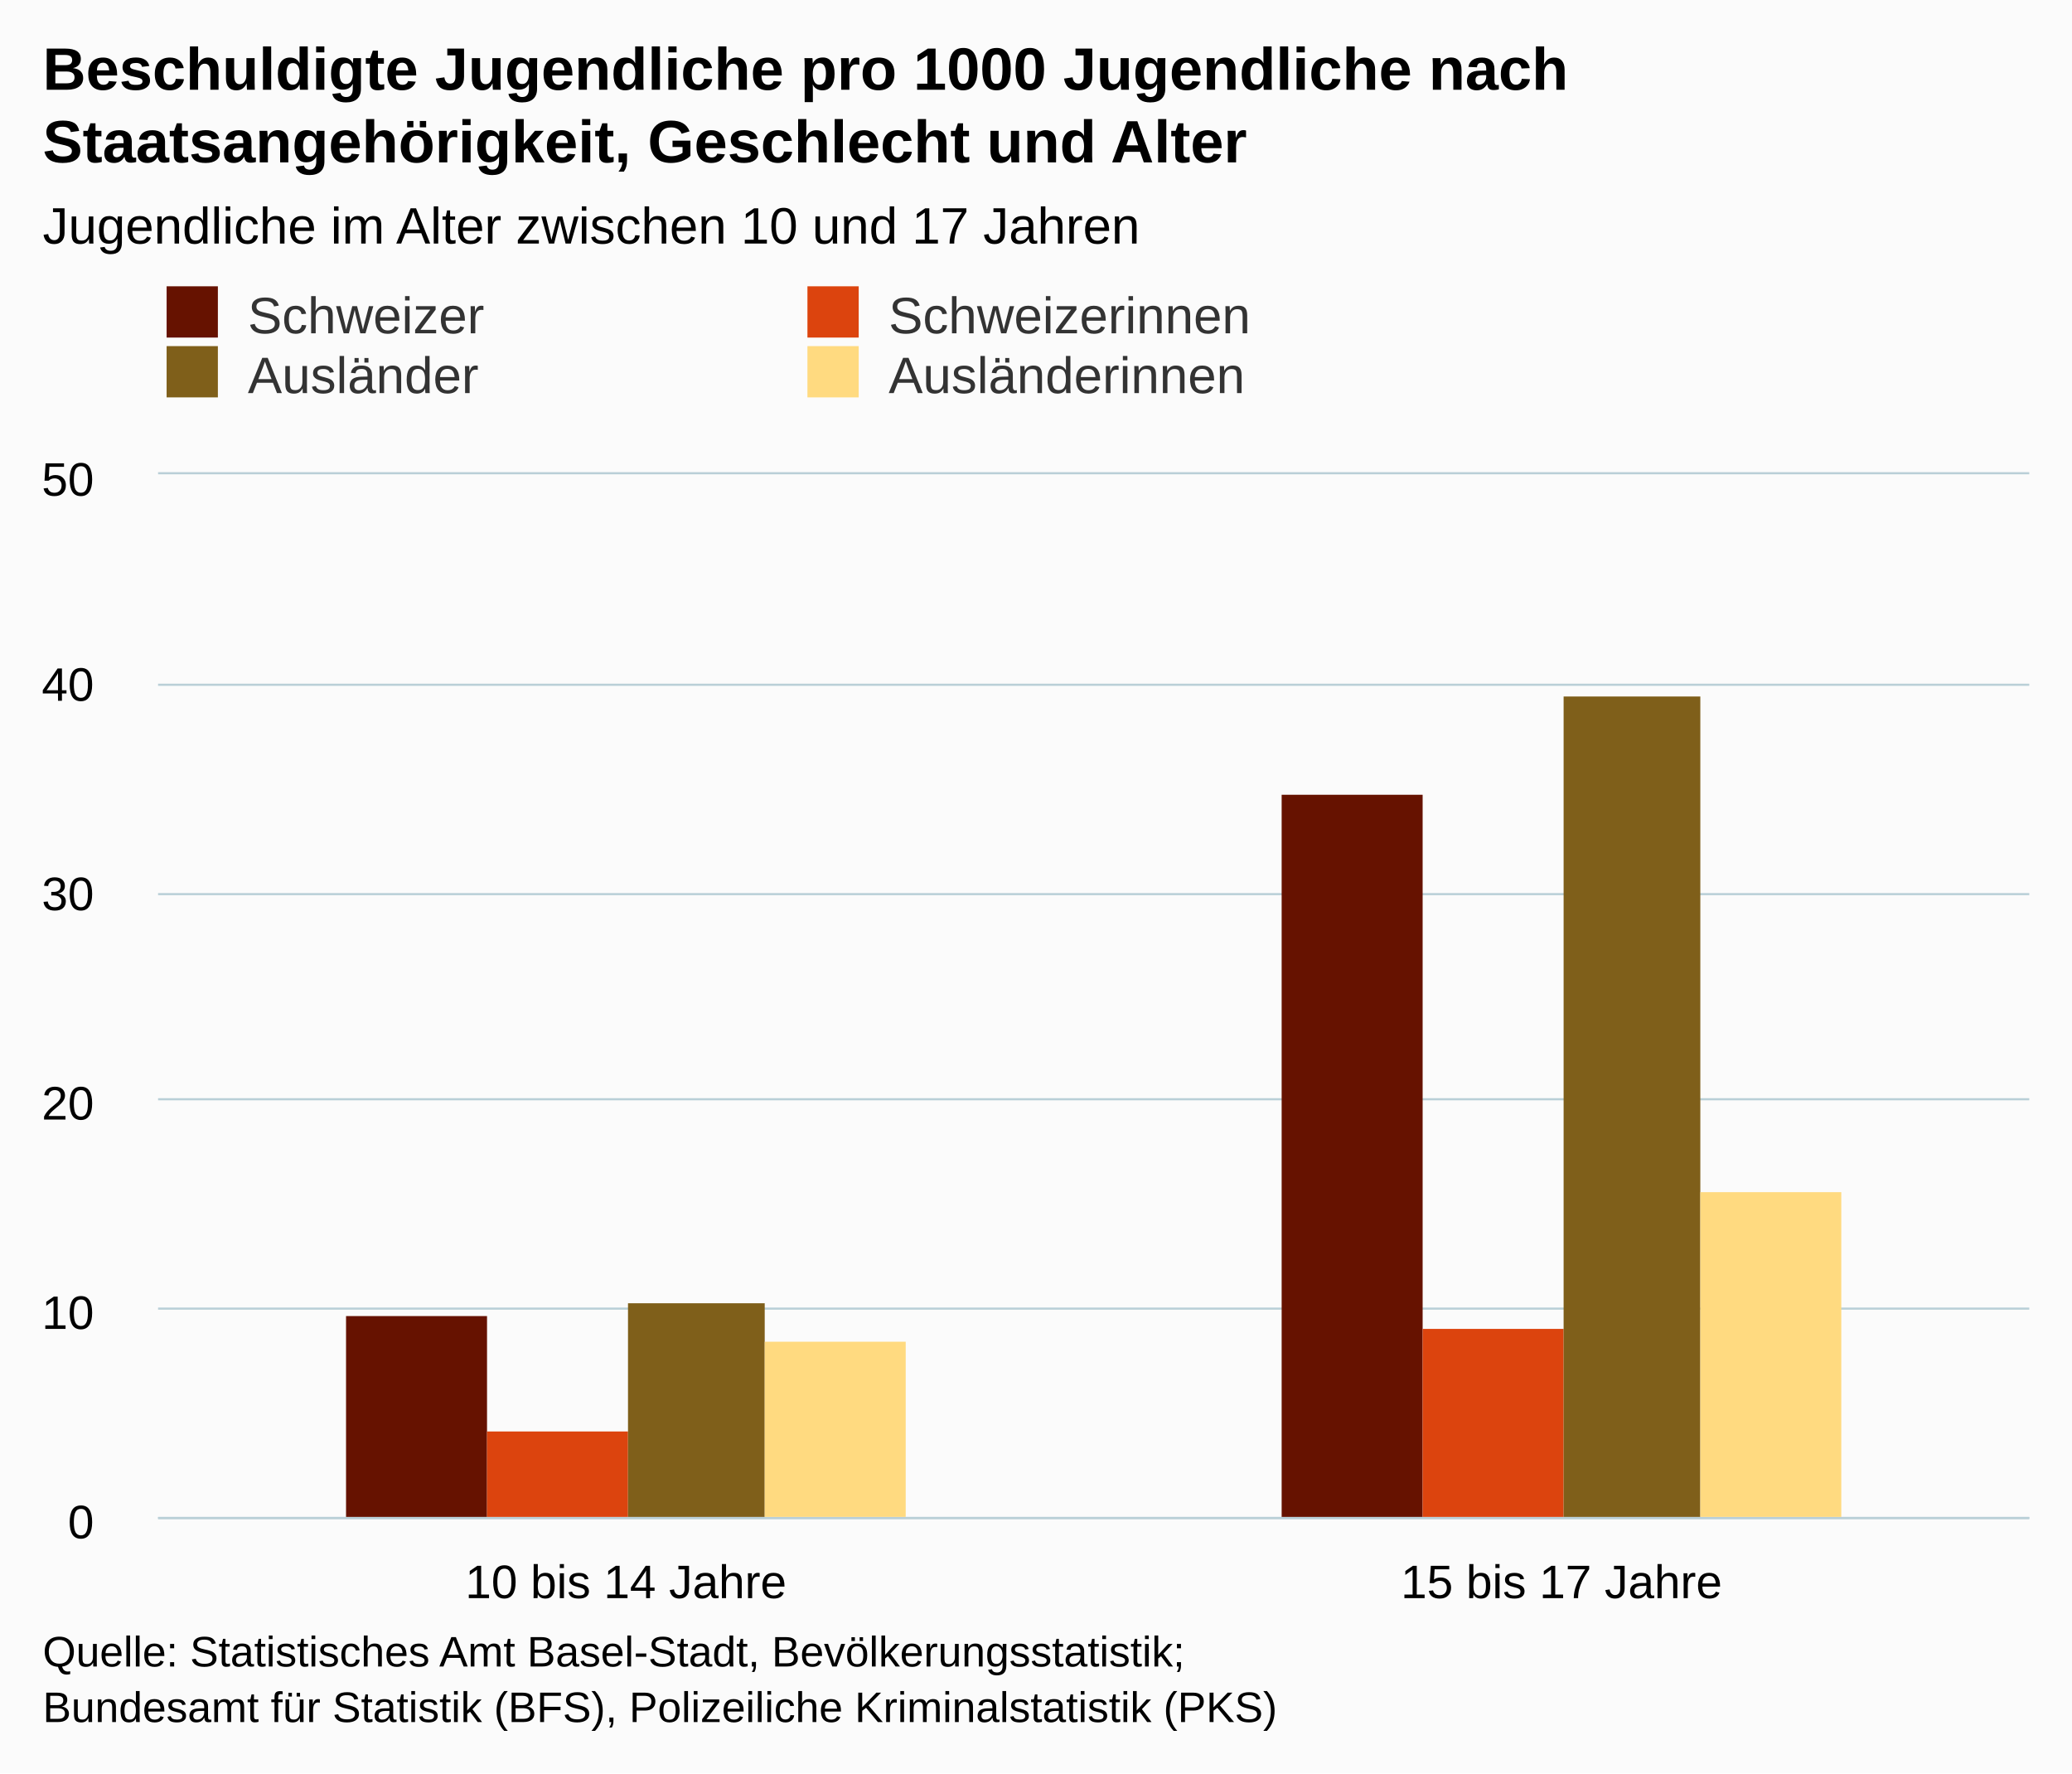
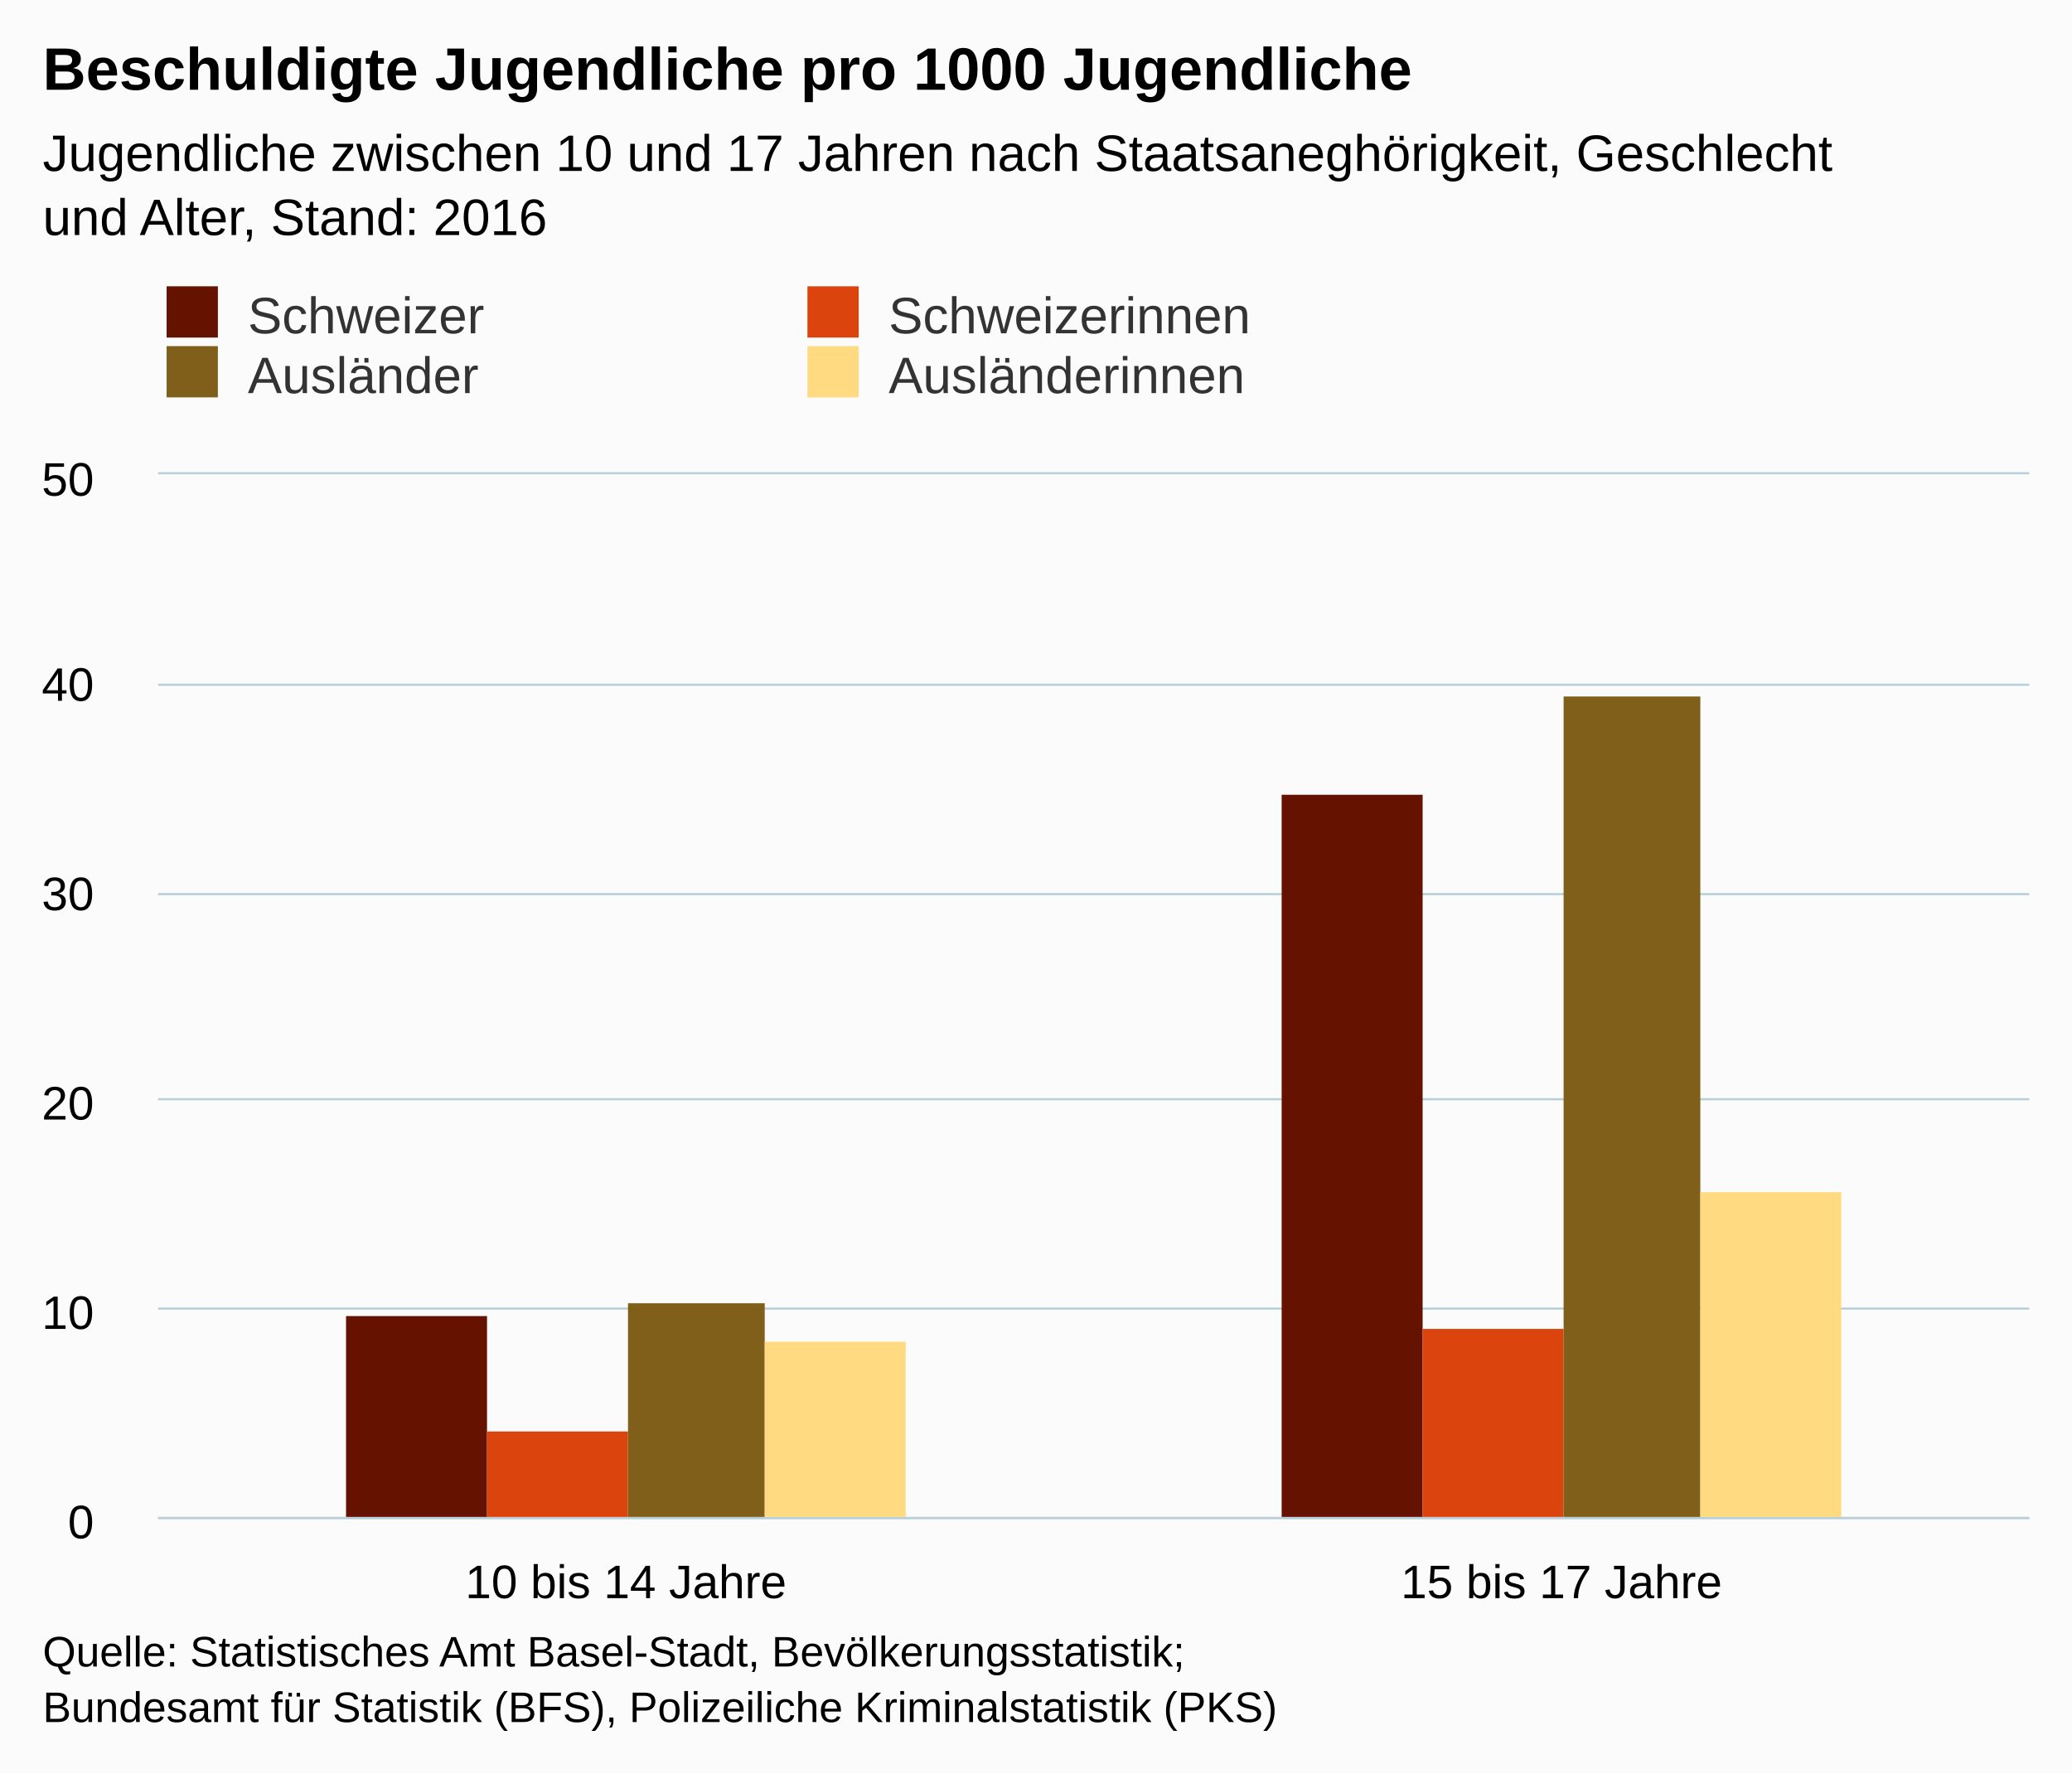
<svg xmlns="http://www.w3.org/2000/svg" version="1.1" class="highcharts-root" style="font-family:arial;font-size:12px;" viewBox="0 0 485 415">
  <defs>
    <clipPath>
      <rect x="0" y="0" width="438" height="244" fill="none" />
    </clipPath>
    <clipPath id="a">
      <rect x="0" y="0" width="438" height="244" fill="none" />
    </clipPath>
  </defs>
  <rect fill="#fbfbfb" class="highcharts-background" x="0" y="0" width="485" height="415" rx="0" ry="0" />
  <rect fill="none" class="highcharts-plot-background" x="37" y="111" width="438" height="244" />
  <g class="highcharts-pane-group" />
  <g class="highcharts-grid highcharts-xaxis-grid ">
    <path fill="none" class="highcharts-grid-line" d="M 255.5 111 L 255.5 355" opacity="1" />
    <path fill="none" class="highcharts-grid-line" d="M 474.5 111 L 474.5 355" opacity="1" />
    <path fill="none" class="highcharts-grid-line" d="M 36.5 111 L 36.5 355" opacity="1" />
  </g>
  <g class="highcharts-grid highcharts-yaxis-grid ">
    <path fill="none" stroke="#B9CFD7" stroke-width="0.5" class="highcharts-grid-line" d="M 37 355.25 L 475 355.25" opacity="1" />
    <path fill="none" stroke="#B9CFD7" stroke-width="0.5" class="highcharts-grid-line" d="M 37 306.25 L 475 306.25" opacity="1" />
    <path fill="none" stroke="#B9CFD7" stroke-width="0.5" class="highcharts-grid-line" d="M 37 257.25 L 475 257.25" opacity="1" />
    <path fill="none" stroke="#B9CFD7" stroke-width="0.5" class="highcharts-grid-line" d="M 37 209.25 L 475 209.25" opacity="1" />
    <path fill="none" stroke="#B9CFD7" stroke-width="0.5" class="highcharts-grid-line" d="M 37 160.25 L 475 160.25" opacity="1" />
    <path fill="none" stroke="#B9CFD7" stroke-width="0.5" class="highcharts-grid-line" d="M 37 110.75 L 475 110.75" opacity="1" />
  </g>
  <rect fill="none" class="highcharts-plot-border" x="37" y="111" width="438" height="244" />
  <g class="highcharts-axis highcharts-xaxis ">
    <path fill="none" class="highcharts-axis-line" stroke="#B9CFD7" stroke-width="0.5" d="M 37 355.25 L 475 355.25" />
  </g>
  <g class="highcharts-axis highcharts-yaxis ">
    <path fill="none" class="highcharts-axis-line" d="M 37 111 L 37 355" />
  </g>
  <g class="highcharts-series-group">
    <g class="highcharts-series highcharts-series-0 highcharts-column-series highcharts-color-undefined " transform="translate(37,111) scale(1 1)" clip-path="url(#a)">
      <rect x="44" y="197" width="33" height="48" fill="#661200" class="highcharts-point" />
      <rect x="263" y="75" width="33" height="170" fill="#661200" class="highcharts-point" />
    </g>
    <g class="highcharts-markers highcharts-series-0 highcharts-column-series highcharts-color-undefined " transform="translate(37,111) scale(1 1)" clip-path="none" />
    <g class="highcharts-series highcharts-series-1 highcharts-column-series highcharts-color-undefined " transform="translate(37,111) scale(1 1)" clip-path="url(#a)">
      <rect x="77" y="224" width="33" height="21" fill="#dc440e" class="highcharts-point" />
      <rect x="296" y="200" width="33" height="45" fill="#dc440e" class="highcharts-point" />
    </g>
    <g class="highcharts-markers highcharts-series-1 highcharts-column-series highcharts-color-undefined " transform="translate(37,111) scale(1 1)" clip-path="none" />
    <g class="highcharts-series highcharts-series-2 highcharts-column-series highcharts-color-undefined " transform="translate(37,111) scale(1 1)" clip-path="url(#a)">
      <rect x="110" y="194" width="32" height="51" fill="#7f5f1a" class="highcharts-point" />
      <rect x="329" y="52" width="32" height="193" fill="#7f5f1a" class="highcharts-point" />
    </g>
    <g class="highcharts-markers highcharts-series-2 highcharts-column-series highcharts-color-undefined " transform="translate(37,111) scale(1 1)" clip-path="none" />
    <g class="highcharts-series highcharts-series-3 highcharts-column-series highcharts-color-undefined " transform="translate(37,111) scale(1 1)" clip-path="url(#a)">
      <rect x="142" y="203" width="33" height="42" fill="#ffda80" class="highcharts-point" />
      <rect x="361" y="168" width="33" height="77" fill="#ffda80" class="highcharts-point" />
    </g>
    <g class="highcharts-markers highcharts-series-3 highcharts-column-series highcharts-color-undefined " transform="translate(37,111) scale(1 1)" clip-path="none" />
  </g>
  <text x="10" text-anchor="start" class="highcharts-title" style="color:#000000;font-size:14px;font-weight:bold;fill:#000000;" y="21">
-     <tspan>Beschuldigte Jugendliche pro 1000 Jugendliche nach</tspan>
-     <tspan dy="17" x="10">Staatsangehörigkeit, Geschlecht und Alter</tspan>
+     <tspan>Beschuldigte Jugendliche pro 1000 Jugendliche</tspan>
  </text>
-   <text x="10" text-anchor="start" class="highcharts-subtitle" style="color:#000000;font-size:12px;font-weight:normal;font-family:arial;fill:#000000;" y="57">
-     <tspan>Jugendliche im Alter zwischen 10 und 17 Jahren</tspan>
+   <text x="10" text-anchor="start" class="highcharts-subtitle" style="color:#000000;font-size:12px;font-weight:normal;font-family:arial;fill:#000000;" y="40">
+     <tspan>Jugendliche zwischen 10 und 17 Jahren nach Staatsaneghörigkeit, Geschlecht</tspan>
+     <tspan dy="15" x="10">und Alter, Stand: 2016</tspan>
  </text>
  <g class="highcharts-legend" transform="translate(29,60)">
    <rect fill="none" class="highcharts-legend-box" rx="0" ry="0" x="0" y="0" width="296" height="39" visibility="visible" />
    <g>
      <g>
        <g class="highcharts-legend-item highcharts-column-series highcharts-color-undefined highcharts-series-0" transform="translate(8,3)">
          <text x="21" style="color:#333333;font-size:12px;font-weight:normal;cursor:pointer;fill:#333333;" text-anchor="start" y="15">
            <tspan>Schweizer</tspan>
          </text>
          <rect x="2" y="4" width="12" height="12" fill="#661200" class="highcharts-point" />
        </g>
        <g class="highcharts-legend-item highcharts-column-series highcharts-color-undefined highcharts-series-1" transform="translate(158,3)">
          <text x="21" y="15" style="color:#333333;font-size:12px;font-weight:normal;cursor:pointer;fill:#333333;" text-anchor="start">
            <tspan>Schweizerinnen</tspan>
          </text>
          <rect x="2" y="4" width="12" height="12" fill="#dc440e" class="highcharts-point" />
        </g>
        <g class="highcharts-legend-item highcharts-column-series highcharts-color-undefined highcharts-series-2" transform="translate(8,17)">
          <text x="21" y="15" style="color:#333333;font-size:12px;font-weight:normal;cursor:pointer;fill:#333333;" text-anchor="start">
            <tspan>Ausländer</tspan>
          </text>
          <rect x="2" y="4" width="12" height="12" fill="#7f5f1a" class="highcharts-point" />
        </g>
        <g class="highcharts-legend-item highcharts-column-series highcharts-color-undefined highcharts-series-3" transform="translate(158,17)">
          <text x="21" y="15" style="color:#333333;font-size:12px;font-weight:normal;cursor:pointer;fill:#333333;" text-anchor="start">
            <tspan>Ausländerinnen</tspan>
          </text>
          <rect x="2" y="4" width="12" height="12" fill="#ffda80" class="highcharts-point" />
        </g>
      </g>
    </g>
  </g>
  <g class="highcharts-axis-labels highcharts-xaxis-labels ">
    <text x="146.5" style="color:#000000;cursor:default;font-size:11px;fill:#000000;" text-anchor="middle" transform="translate(0,0)" y="374" opacity="1">
      <tspan>10 bis 14 Jahre</tspan>
    </text>
    <text x="365.5" style="color:#000000;cursor:default;font-size:11px;fill:#000000;" text-anchor="middle" transform="translate(0,0)" y="374" opacity="1">
      <tspan>15 bis 17 Jahre</tspan>
    </text>
  </g>
  <g class="highcharts-axis-labels highcharts-yaxis-labels ">
    <text x="22" style="color:#000000;cursor:default;font-size:11px;fill:#000000;" text-anchor="end" transform="translate(0,0)" y="360" opacity="1">
      <tspan>0</tspan>
    </text>
    <text x="22" style="color:#000000;cursor:default;font-size:11px;fill:#000000;" text-anchor="end" transform="translate(0,0)" y="311" opacity="1">
      <tspan>10</tspan>
    </text>
    <text x="22" style="color:#000000;cursor:default;font-size:11px;fill:#000000;" text-anchor="end" transform="translate(0,0)" y="262" opacity="1">
      <tspan>20</tspan>
    </text>
    <text x="22" style="color:#000000;cursor:default;font-size:11px;fill:#000000;" text-anchor="end" transform="translate(0,0)" y="213" opacity="1">
      <tspan>30</tspan>
    </text>
    <text x="22" style="color:#000000;cursor:default;font-size:11px;fill:#000000;" text-anchor="end" transform="translate(0,0)" y="164" opacity="1">
      <tspan>40</tspan>
    </text>
    <text x="22" style="color:#000000;cursor:default;font-size:11px;fill:#000000;" text-anchor="end" transform="translate(0,0)" y="116" opacity="1">
      <tspan>50</tspan>
    </text>
  </g>
  <text x="10" class="highcharts-credits" text-anchor="start" style="cursor:default;color:#000000;font-size:10px;fill:#000000;" y="390">
    <tspan>Quelle: Statistisches Amt Basel-Stadt, Bevölkerungsstatistik;</tspan>
    <tspan x="10" dy="13">Bundesamt für Statistik (BFS), Polizeiliche Kriminalstatistik (PKS)</tspan>
  </text>
</svg>
